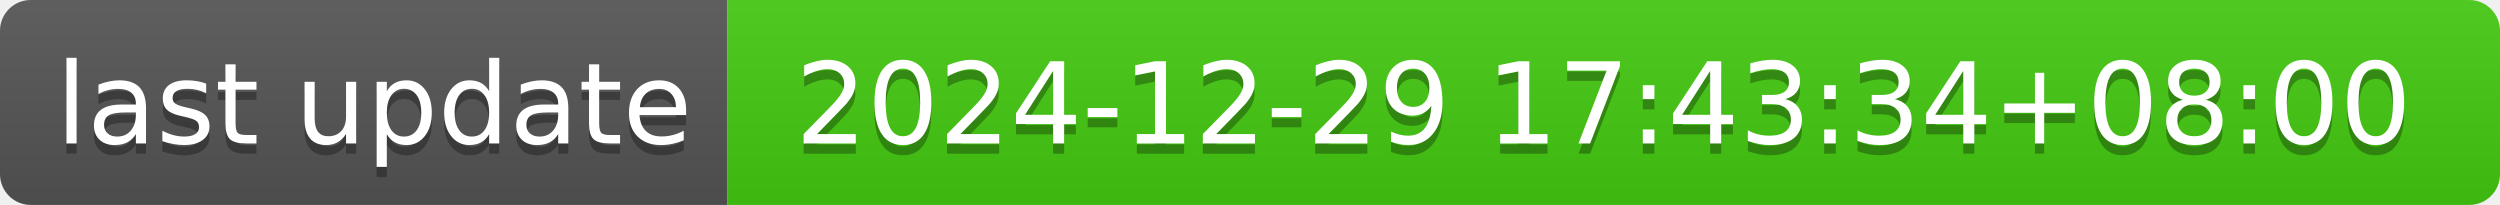
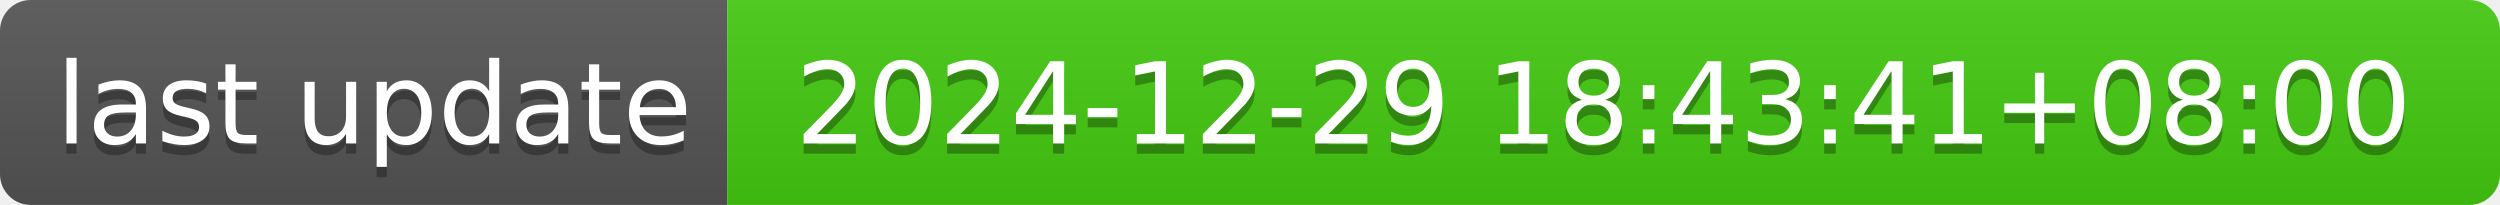
- <svg xmlns="http://www.w3.org/2000/svg" width="244" height="20" role="img" aria-label="last update: 2024-12-29 17:43:34+08:00">
+ <svg xmlns="http://www.w3.org/2000/svg" width="244" height="20" role="img" aria-label="last update: 2024-12-29 18:43:41+08:00">
  <linearGradient id="s" x2="0" y2="100%">
    <stop offset="0" stop-color="#bbb" stop-opacity=".1" />
    <stop offset="1" stop-opacity=".1" />
  </linearGradient>
  <clipPath id="r">
    <rect width="244" height="20" rx="3" fill="#fff" />
  </clipPath>
  <g clip-path="url(#r)">
    <rect width="71" height="20" fill="#555" />
    <rect x="71" width="173" height="20" fill="#4c1" />
    <rect width="244" height="20" fill="url(#s)" />
  </g>
  <g fill="#fff" text-anchor="middle" font-family="Verdana,Geneva,DejaVu Sans,sans-serif" text-rendering="geometricPrecision" font-size="110">
    <text aria-hidden="true" x="365" y="150" fill="#010101" fill-opacity=".3" transform="scale(.1)" textLength="610">last update</text>
    <text x="365" y="140" transform="scale(.1)" fill="#fff" textLength="610">last update</text>
-     <text aria-hidden="true" x="1565" y="150" fill="#010101" fill-opacity=".3" transform="scale(.1)" textLength="1630">2024-12-29 17:43:34+08:00</text>
-     <text x="1565" y="140" transform="scale(.1)" fill="#fff" textLength="1630">2024-12-29 17:43:34+08:00</text>
+     <text aria-hidden="true" x="1565" y="150" fill="#010101" fill-opacity=".3" transform="scale(.1)" textLength="1630">2024-12-29 18:43:41+08:00</text>
+     <text x="1565" y="140" transform="scale(.1)" fill="#fff" textLength="1630">2024-12-29 18:43:41+08:00</text>
  </g>
</svg>
